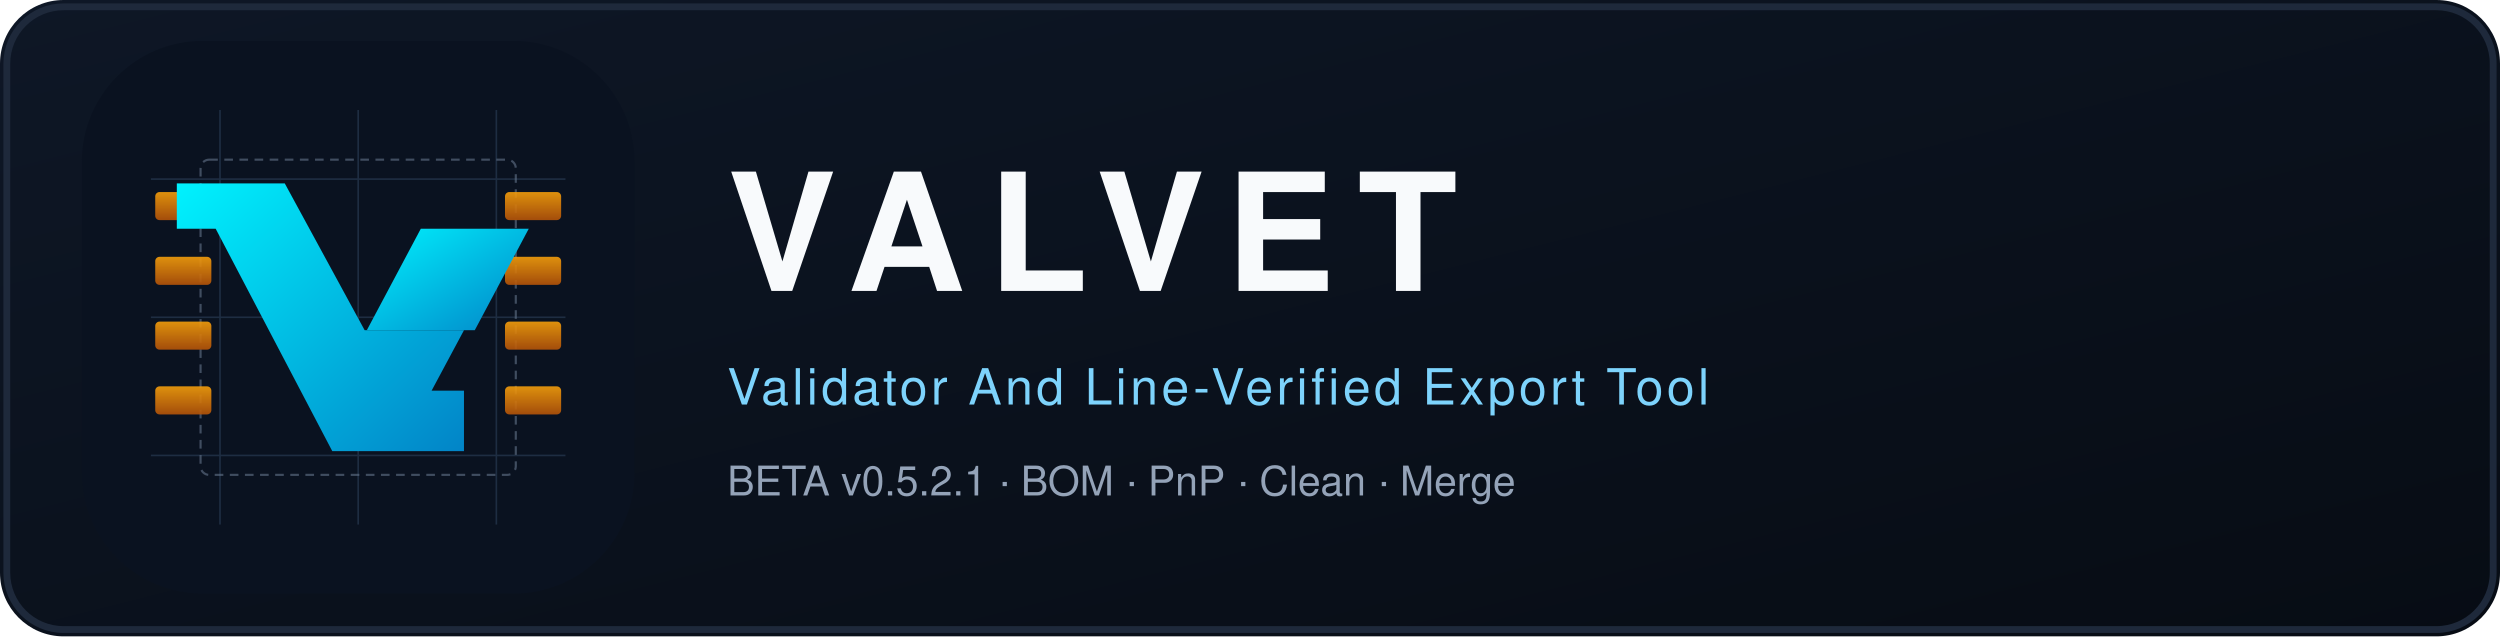
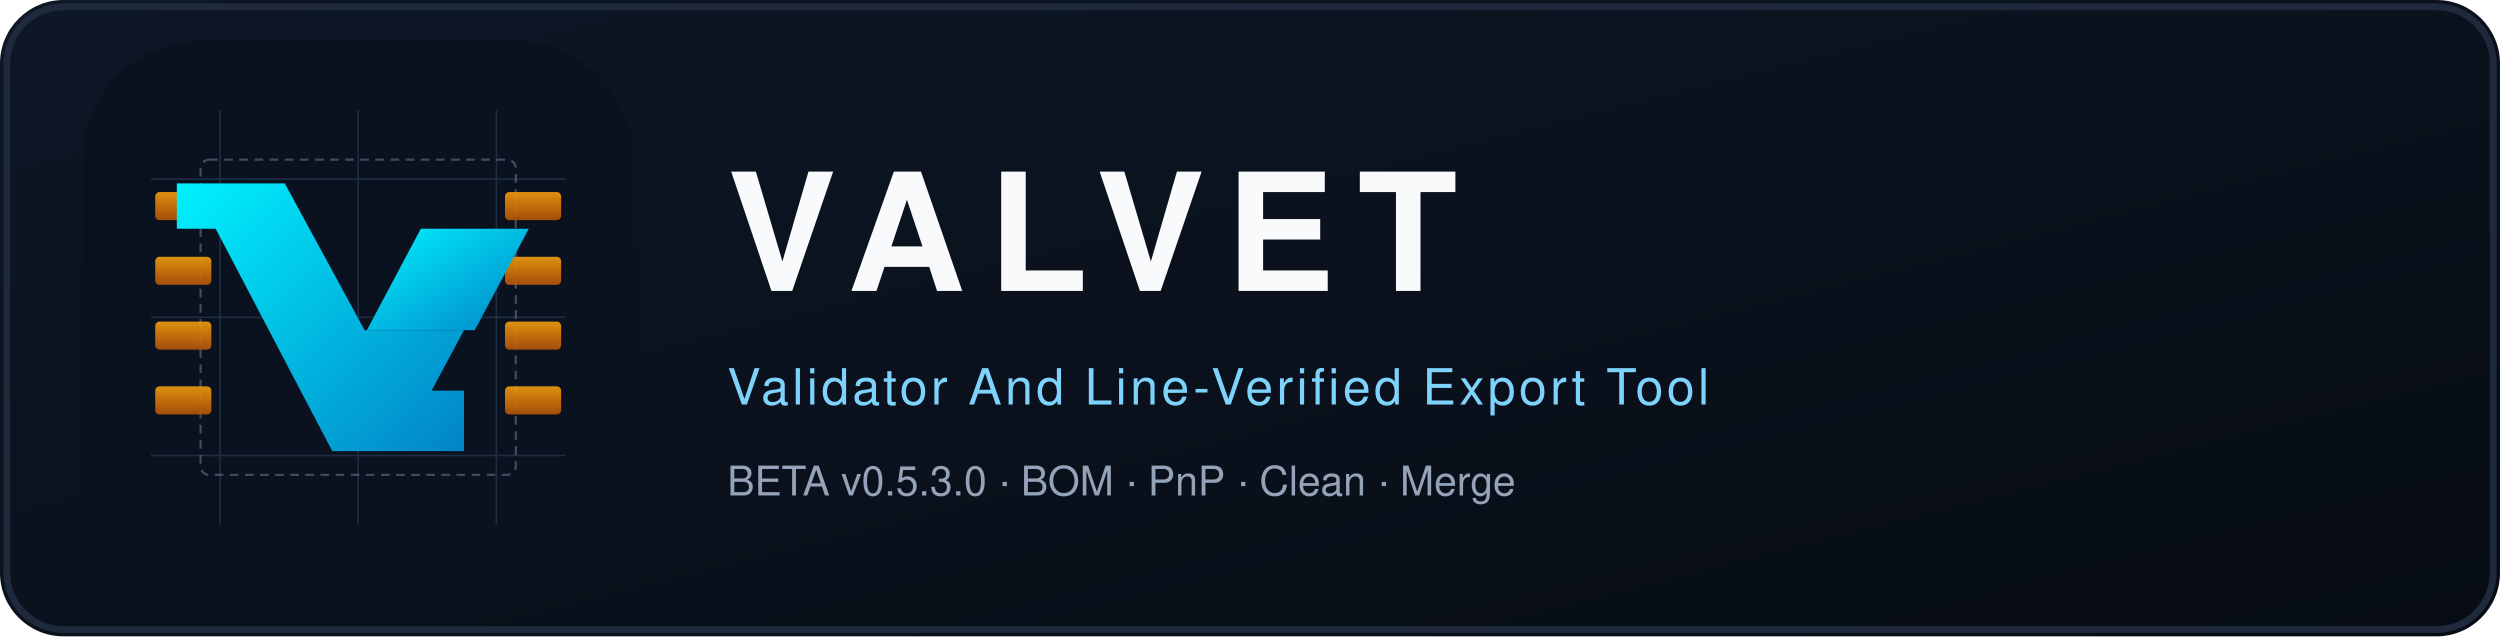
<svg xmlns="http://www.w3.org/2000/svg" viewBox="0 0 1100 280" role="img" aria-label="VALVET">
  <defs>
    <linearGradient id="bg" x1="0%" y1="0%" x2="100%" y2="100%">
      <stop offset="0%" stop-color="#0e1726" />
      <stop offset="100%" stop-color="#070c14" />
    </linearGradient>
    <linearGradient id="pad" x1="0%" y1="0%" x2="0%" y2="100%">
      <stop offset="0%" stop-color="#f59e0b" />
      <stop offset="100%" stop-color="#b45309" />
    </linearGradient>
    <linearGradient id="cyan" x1="0%" y1="0%" x2="100%" y2="100%">
      <stop offset="0%" stop-color="#00f2fe" />
      <stop offset="100%" stop-color="#0284c7" />
    </linearGradient>
  </defs>
  <rect width="1100" height="280" rx="28" fill="url(#bg)" />
  <rect x="3" y="3" width="1094" height="274" rx="25" fill="none" stroke="#1e293b" stroke-width="3" />
  <g transform="translate(36,18) scale(0.475)">
    <rect width="512" height="512" rx="112" fill="#0a1220" />
    <g stroke="#1e2d42" stroke-width="1.5">
      <line x1="64" y1="128" x2="448" y2="128" />
      <line x1="64" y1="256" x2="448" y2="256" />
      <line x1="64" y1="384" x2="448" y2="384" />
      <line x1="128" y1="64" x2="128" y2="448" />
      <line x1="256" y1="64" x2="256" y2="448" />
      <line x1="384" y1="64" x2="384" y2="448" />
    </g>
    <rect x="110" y="110" width="292" height="292" rx="8" fill="none" stroke="#64748b" stroke-width="2" stroke-dasharray="8 6" opacity="0.6" />
    <g fill="url(#pad)" opacity="0.9">
      <rect x="68" y="140" width="52" height="26" rx="4" />
      <rect x="68" y="200" width="52" height="26" rx="4" />
      <rect x="68" y="260" width="52" height="26" rx="4" />
      <rect x="68" y="320" width="52" height="26" rx="4" />
      <rect x="392" y="140" width="52" height="26" rx="4" />
      <rect x="392" y="200" width="52" height="26" rx="4" />
      <rect x="392" y="260" width="52" height="26" rx="4" />
      <rect x="392" y="320" width="52" height="26" rx="4" />
    </g>
    <g fill="url(#cyan)">
      <path d="M 88 132 H 188 L 262 268 H 354 L 324 324 H 354 V 380 H 232 L 124 174 H 88 Z" />
      <path d="M 314 174 H 414 L 364 268 H 264 Z" />
    </g>
  </g>
  <text x="320" y="128" fill="#f8fafc" font-family="Segoe UI, Helvetica, Arial, sans-serif" font-size="72" font-weight="800" letter-spacing="10">VALVET</text>
  <text x="320" y="178" fill="#7dd3fc" font-family="Segoe UI, Helvetica, Arial, sans-serif" font-size="22" letter-spacing="1.5">Validator And Line-Verified Export Tool</text>
-   <text x="320" y="218" fill="#94a3b8" font-family="Segoe UI, Helvetica, Arial, sans-serif" font-size="18">BETA v0.5.2.1 · BOM · PnP · Clean · Merge</text>
+   <text x="320" y="218" fill="#94a3b8" font-family="Segoe UI, Helvetica, Arial, sans-serif" font-size="18">BETA v0.5.3.0 · BOM · PnP · Clean · Merge</text>
</svg>
